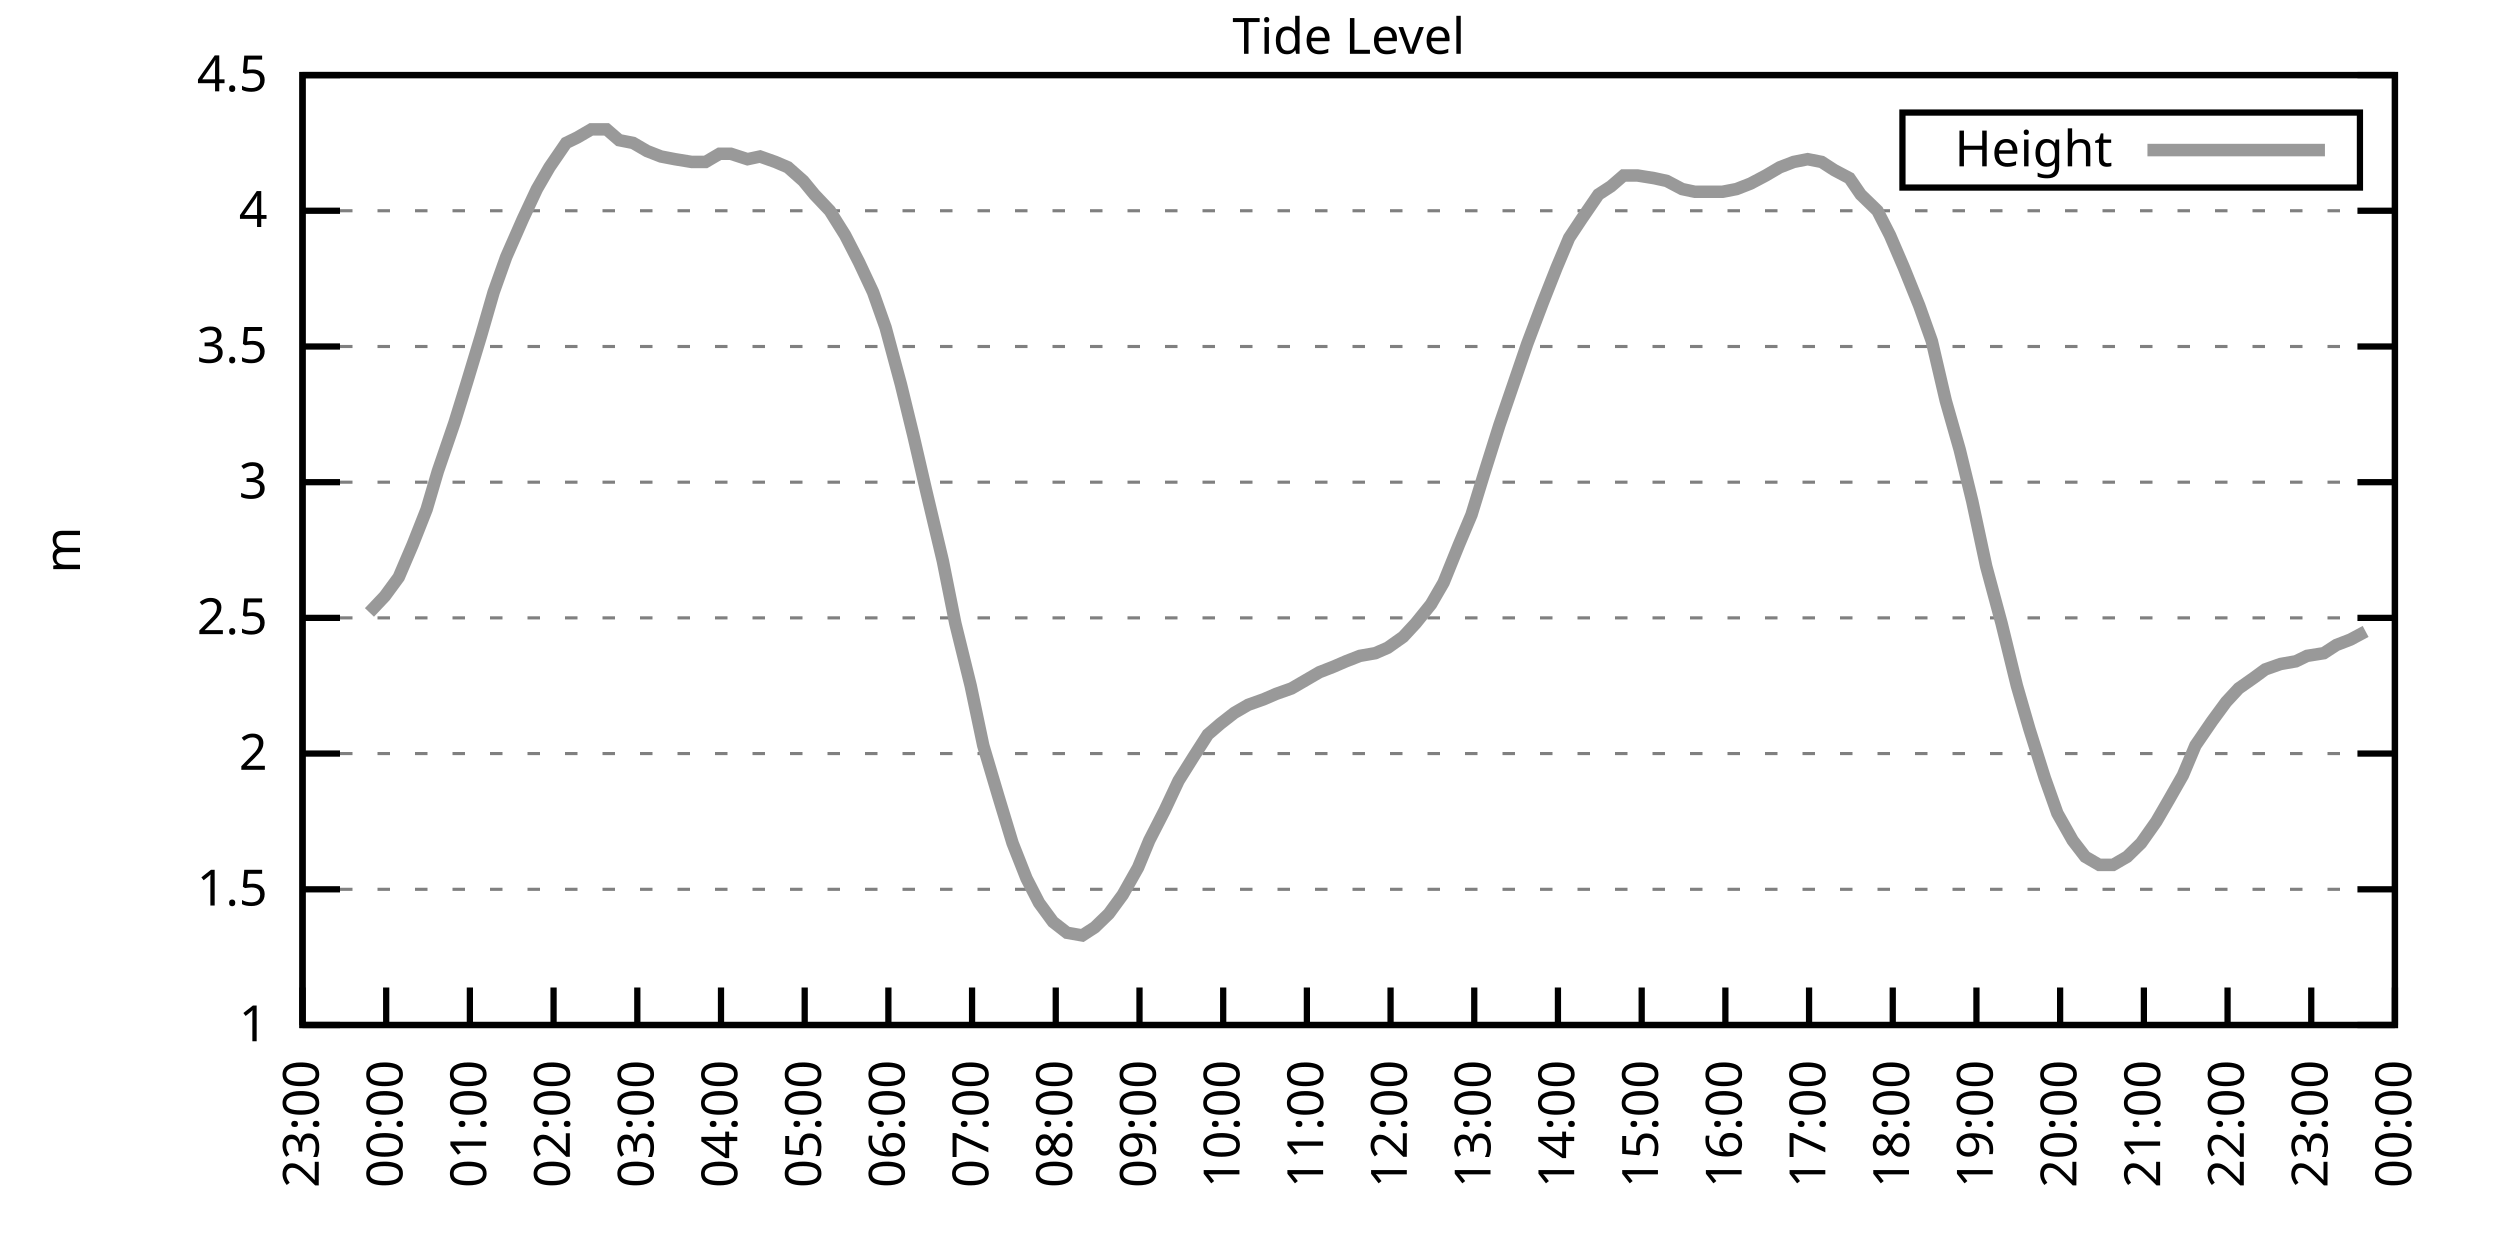
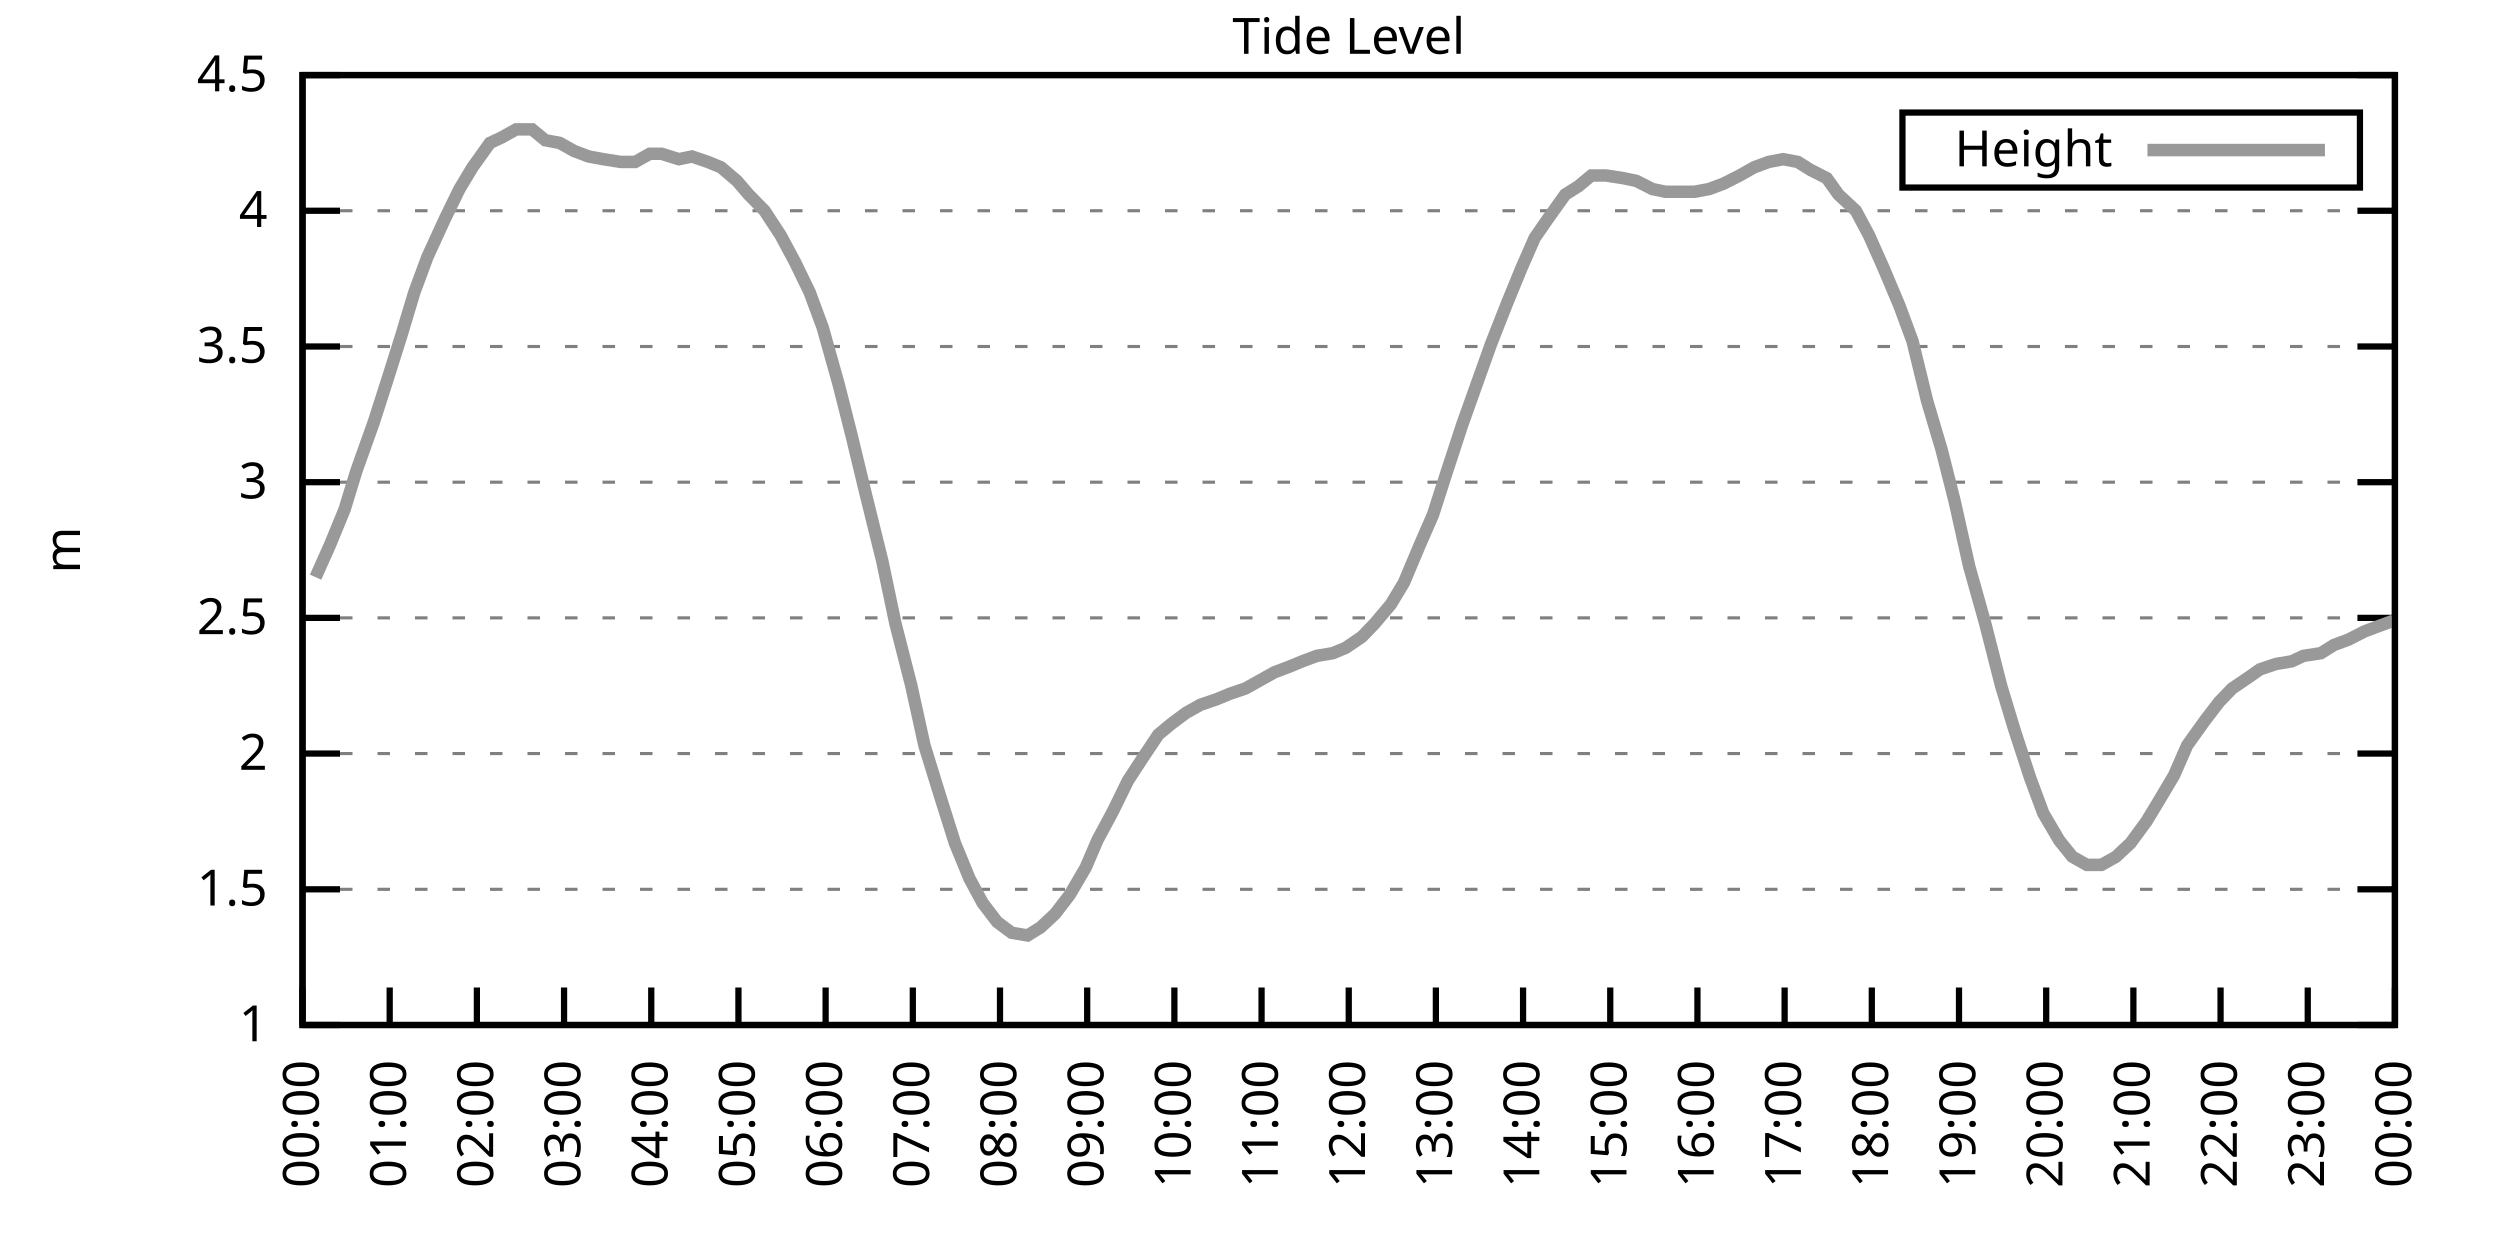
<svg xmlns="http://www.w3.org/2000/svg" xmlns:xlink="http://www.w3.org/1999/xlink" width="400" height="200" viewBox="0 0 400 200">
  <g id="gnuplot_canvas">
    <rect x="0" y="0" width="400" height="200" fill="none" />
    <defs>
      <circle id="gpDot" r="0.5" stroke-width="0.5" stroke="currentColor" />
      <path id="gpPt0" stroke-width="0.333" stroke="currentColor" d="M-1,0 h2 M0,-1 v2" />
      <path id="gpPt1" stroke-width="0.333" stroke="currentColor" d="M-1,-1 L1,1 M1,-1 L-1,1" />
      <path id="gpPt2" stroke-width="0.333" stroke="currentColor" d="M-1,0 L1,0 M0,-1 L0,1 M-1,-1 L1,1 M-1,1 L1,-1" />
      <rect id="gpPt3" stroke-width="0.333" stroke="currentColor" x="-1" y="-1" width="2" height="2" />
      <rect id="gpPt4" stroke-width="0.333" stroke="currentColor" fill="currentColor" x="-1" y="-1" width="2" height="2" />
      <circle id="gpPt5" stroke-width="0.333" stroke="currentColor" cx="0" cy="0" r="1" />
      <use xlink:href="#gpPt5" id="gpPt6" fill="currentColor" stroke="none" />
      <path id="gpPt7" stroke-width="0.333" stroke="currentColor" d="M0,-1.33 L-1.33,0.67 L1.33,0.67 z" />
      <use xlink:href="#gpPt7" id="gpPt8" fill="currentColor" stroke="none" />
      <use xlink:href="#gpPt7" id="gpPt9" stroke="currentColor" transform="rotate(180)" />
      <use xlink:href="#gpPt9" id="gpPt10" fill="currentColor" stroke="none" />
      <use xlink:href="#gpPt3" id="gpPt11" stroke="currentColor" transform="rotate(45)" />
      <use xlink:href="#gpPt11" id="gpPt12" fill="currentColor" stroke="none" />
      <path id="gpPt13" stroke-width="0.333" stroke="currentColor" d="M0,1.330 L1.265,0.411 L0.782,-1.067 L-0.782,-1.076 L-1.265,0.411 z" />
      <use xlink:href="#gpPt13" id="gpPt14" fill="currentColor" stroke="none" />
      <filter id="textbox" filterUnits="objectBoundingBox" x="0" y="0" height="1" width="1">
        <feFlood flood-color="white" flood-opacity="1" result="bgnd" />
        <feComposite in="SourceGraphic" in2="bgnd" operator="atop" />
      </filter>
      <filter id="greybox" filterUnits="objectBoundingBox" x="0" y="0" height="1" width="1">
        <feFlood flood-color="lightgrey" flood-opacity="1" result="grey" />
        <feComposite in="SourceGraphic" in2="grey" operator="atop" />
      </filter>
    </defs>
    <g fill="none" color="white" stroke="currentColor" stroke-width="1.00" stroke-linecap="butt" stroke-linejoin="miter">
</g>
    <g fill="none" color="black" stroke="currentColor" stroke-width="1.00" stroke-linecap="butt" stroke-linejoin="miter">
      <g stroke="none" shape-rendering="crispEdges">
        <polygon fill="rgb(255, 255, 255)" points="48.40,164.00 383.18,164.00 383.18,12.02 48.40,12.02 " />
      </g>
    </g>
    <g fill="none" color="black" stroke="currentColor" stroke-width="1.00" stroke-linecap="butt" stroke-linejoin="miter">
</g>
    <g fill="none" color="black" stroke="black" stroke-width="0.50" stroke-linecap="butt" stroke-linejoin="miter">
</g>
    <g fill="none" color="gray" stroke="currentColor" stroke-width="0.50" stroke-linecap="butt" stroke-linejoin="miter">
      <path stroke="gray" stroke-dasharray="2,4" class="gridline" d="M48.40,164.00 L383.19,164.00  " />
    </g>
    <g fill="none" color="gray" stroke="gray" stroke-width="1.00" stroke-linecap="butt" stroke-linejoin="miter">
</g>
    <g fill="none" color="black" stroke="currentColor" stroke-width="1.00" stroke-linecap="butt" stroke-linejoin="miter">
      <path stroke="black" d="M48.40,164.00 L54.40,164.00 M383.19,164.00 L377.19,164.00  " />
      <g transform="translate(42.80,166.60)" stroke="none" fill="black" font-family="Sans" font-size="8.00" text-anchor="end">
        <text>
          <tspan font-family="Sans"> 1</tspan>
        </text>
      </g>
    </g>
    <g fill="none" color="black" stroke="currentColor" stroke-width="1.00" stroke-linecap="butt" stroke-linejoin="miter">
</g>
    <g fill="none" color="black" stroke="black" stroke-width="0.50" stroke-linecap="butt" stroke-linejoin="miter">
</g>
    <g fill="none" color="gray" stroke="currentColor" stroke-width="0.50" stroke-linecap="butt" stroke-linejoin="miter">
      <path stroke="gray" stroke-dasharray="2,4" class="gridline" d="M48.40,142.29 L383.19,142.29  " />
    </g>
    <g fill="none" color="gray" stroke="gray" stroke-width="1.00" stroke-linecap="butt" stroke-linejoin="miter">
</g>
    <g fill="none" color="black" stroke="currentColor" stroke-width="1.00" stroke-linecap="butt" stroke-linejoin="miter">
      <path stroke="black" d="M48.40,142.29 L54.40,142.29 M383.19,142.29 L377.19,142.29  " />
      <g transform="translate(42.80,144.89)" stroke="none" fill="black" font-family="Sans" font-size="8.00" text-anchor="end">
        <text>
          <tspan font-family="Sans"> 1.5</tspan>
        </text>
      </g>
    </g>
    <g fill="none" color="black" stroke="currentColor" stroke-width="1.00" stroke-linecap="butt" stroke-linejoin="miter">
</g>
    <g fill="none" color="black" stroke="black" stroke-width="0.50" stroke-linecap="butt" stroke-linejoin="miter">
</g>
    <g fill="none" color="gray" stroke="currentColor" stroke-width="0.50" stroke-linecap="butt" stroke-linejoin="miter">
      <path stroke="gray" stroke-dasharray="2,4" class="gridline" d="M48.40,120.57 L383.19,120.57  " />
    </g>
    <g fill="none" color="gray" stroke="gray" stroke-width="1.00" stroke-linecap="butt" stroke-linejoin="miter">
</g>
    <g fill="none" color="black" stroke="currentColor" stroke-width="1.00" stroke-linecap="butt" stroke-linejoin="miter">
      <path stroke="black" d="M48.40,120.57 L54.40,120.57 M383.19,120.57 L377.19,120.57  " />
      <g transform="translate(42.80,123.17)" stroke="none" fill="black" font-family="Sans" font-size="8.00" text-anchor="end">
        <text>
          <tspan font-family="Sans"> 2</tspan>
        </text>
      </g>
    </g>
    <g fill="none" color="black" stroke="currentColor" stroke-width="1.00" stroke-linecap="butt" stroke-linejoin="miter">
</g>
    <g fill="none" color="black" stroke="black" stroke-width="0.50" stroke-linecap="butt" stroke-linejoin="miter">
</g>
    <g fill="none" color="gray" stroke="currentColor" stroke-width="0.50" stroke-linecap="butt" stroke-linejoin="miter">
      <path stroke="gray" stroke-dasharray="2,4" class="gridline" d="M48.40,98.86 L383.19,98.86  " />
    </g>
    <g fill="none" color="gray" stroke="gray" stroke-width="1.00" stroke-linecap="butt" stroke-linejoin="miter">
</g>
    <g fill="none" color="black" stroke="currentColor" stroke-width="1.00" stroke-linecap="butt" stroke-linejoin="miter">
      <path stroke="black" d="M48.40,98.86 L54.40,98.86 M383.19,98.86 L377.19,98.86  " />
      <g transform="translate(42.80,101.46)" stroke="none" fill="black" font-family="Sans" font-size="8.00" text-anchor="end">
        <text>
          <tspan font-family="Sans"> 2.5</tspan>
        </text>
      </g>
    </g>
    <g fill="none" color="black" stroke="currentColor" stroke-width="1.00" stroke-linecap="butt" stroke-linejoin="miter">
</g>
    <g fill="none" color="black" stroke="black" stroke-width="0.50" stroke-linecap="butt" stroke-linejoin="miter">
</g>
    <g fill="none" color="gray" stroke="currentColor" stroke-width="0.50" stroke-linecap="butt" stroke-linejoin="miter">
      <path stroke="gray" stroke-dasharray="2,4" class="gridline" d="M48.40,77.15 L383.19,77.15  " />
    </g>
    <g fill="none" color="gray" stroke="gray" stroke-width="1.00" stroke-linecap="butt" stroke-linejoin="miter">
</g>
    <g fill="none" color="black" stroke="currentColor" stroke-width="1.00" stroke-linecap="butt" stroke-linejoin="miter">
      <path stroke="black" d="M48.40,77.15 L54.40,77.15 M383.19,77.15 L377.19,77.15  " />
      <g transform="translate(42.80,79.75)" stroke="none" fill="black" font-family="Sans" font-size="8.00" text-anchor="end">
        <text>
          <tspan font-family="Sans"> 3</tspan>
        </text>
      </g>
    </g>
    <g fill="none" color="black" stroke="currentColor" stroke-width="1.00" stroke-linecap="butt" stroke-linejoin="miter">
</g>
    <g fill="none" color="black" stroke="black" stroke-width="0.50" stroke-linecap="butt" stroke-linejoin="miter">
</g>
    <g fill="none" color="gray" stroke="currentColor" stroke-width="0.50" stroke-linecap="butt" stroke-linejoin="miter">
      <path stroke="gray" stroke-dasharray="2,4" class="gridline" d="M48.40,55.44 L383.19,55.44  " />
    </g>
    <g fill="none" color="gray" stroke="gray" stroke-width="1.00" stroke-linecap="butt" stroke-linejoin="miter">
</g>
    <g fill="none" color="black" stroke="currentColor" stroke-width="1.00" stroke-linecap="butt" stroke-linejoin="miter">
      <path stroke="black" d="M48.40,55.44 L54.40,55.44 M383.19,55.44 L377.19,55.44  " />
      <g transform="translate(42.80,58.04)" stroke="none" fill="black" font-family="Sans" font-size="8.00" text-anchor="end">
        <text>
          <tspan font-family="Sans"> 3.5</tspan>
        </text>
      </g>
    </g>
    <g fill="none" color="black" stroke="currentColor" stroke-width="1.00" stroke-linecap="butt" stroke-linejoin="miter">
</g>
    <g fill="none" color="black" stroke="black" stroke-width="0.50" stroke-linecap="butt" stroke-linejoin="miter">
</g>
    <g fill="none" color="gray" stroke="currentColor" stroke-width="0.50" stroke-linecap="butt" stroke-linejoin="miter">
      <path stroke="gray" stroke-dasharray="2,4" class="gridline" d="M48.40,33.72 L383.19,33.72  " />
    </g>
    <g fill="none" color="gray" stroke="gray" stroke-width="1.00" stroke-linecap="butt" stroke-linejoin="miter">
</g>
    <g fill="none" color="black" stroke="currentColor" stroke-width="1.00" stroke-linecap="butt" stroke-linejoin="miter">
      <path stroke="black" d="M48.40,33.72 L54.40,33.72 M383.19,33.72 L377.19,33.72  " />
      <g transform="translate(42.80,36.32)" stroke="none" fill="black" font-family="Sans" font-size="8.00" text-anchor="end">
        <text>
          <tspan font-family="Sans"> 4</tspan>
        </text>
      </g>
    </g>
    <g fill="none" color="black" stroke="currentColor" stroke-width="1.00" stroke-linecap="butt" stroke-linejoin="miter">
</g>
    <g fill="none" color="black" stroke="black" stroke-width="0.50" stroke-linecap="butt" stroke-linejoin="miter">
</g>
    <g fill="none" color="gray" stroke="currentColor" stroke-width="0.50" stroke-linecap="butt" stroke-linejoin="miter">
      <path stroke="gray" stroke-dasharray="2,4" class="gridline" d="M48.40,12.01 L383.19,12.01  " />
    </g>
    <g fill="none" color="gray" stroke="gray" stroke-width="1.00" stroke-linecap="butt" stroke-linejoin="miter">
</g>
    <g fill="none" color="black" stroke="currentColor" stroke-width="1.00" stroke-linecap="butt" stroke-linejoin="miter">
      <path stroke="black" d="M48.40,12.01 L54.40,12.01 M383.19,12.01 L377.19,12.01  " />
      <g transform="translate(42.80,14.61)" stroke="none" fill="black" font-family="Sans" font-size="8.00" text-anchor="end">
        <text>
          <tspan font-family="Sans"> 4.5</tspan>
        </text>
      </g>
    </g>
    <g fill="none" color="black" stroke="currentColor" stroke-width="1.00" stroke-linecap="butt" stroke-linejoin="miter">
      <path stroke="black" d="M48.40,164.00 L48.40,158.00  " />
      <g transform="translate(51.00,169.60) rotate(270.00)" stroke="none" fill="black" font-family="Sans" font-size="8.00" text-anchor="end">
        <text>
-           <tspan font-family="Sans">23:00</tspan>
-         </text>
-       </g>
-     </g>
-     <g fill="none" color="black" stroke="currentColor" stroke-width="1.00" stroke-linecap="butt" stroke-linejoin="miter">
-       <path stroke="black" d="M61.79,164.00 L61.79,158.00  " />
-       <g transform="translate(64.39,169.60) rotate(270.00)" stroke="none" fill="black" font-family="Sans" font-size="8.00" text-anchor="end">
-         <text>
          <tspan font-family="Sans">00:00</tspan>
        </text>
      </g>
    </g>
    <g fill="none" color="black" stroke="currentColor" stroke-width="1.00" stroke-linecap="butt" stroke-linejoin="miter">
-       <path stroke="black" d="M75.18,164.00 L75.18,158.00  " />
-       <g transform="translate(77.78,169.60) rotate(270.00)" stroke="none" fill="black" font-family="Sans" font-size="8.00" text-anchor="end">
+       <path stroke="black" d="M62.35,164.00 L62.35,158.00  " />
+       <g transform="translate(64.95,169.60) rotate(270.00)" stroke="none" fill="black" font-family="Sans" font-size="8.00" text-anchor="end">
        <text>
          <tspan font-family="Sans">01:00</tspan>
        </text>
      </g>
    </g>
    <g fill="none" color="black" stroke="currentColor" stroke-width="1.00" stroke-linecap="butt" stroke-linejoin="miter">
-       <path stroke="black" d="M88.57,164.00 L88.57,158.00  " />
-       <g transform="translate(91.17,169.60) rotate(270.00)" stroke="none" fill="black" font-family="Sans" font-size="8.00" text-anchor="end">
+       <path stroke="black" d="M76.30,164.00 L76.30,158.00  " />
+       <g transform="translate(78.90,169.60) rotate(270.00)" stroke="none" fill="black" font-family="Sans" font-size="8.00" text-anchor="end">
        <text>
          <tspan font-family="Sans">02:00</tspan>
        </text>
      </g>
    </g>
    <g fill="none" color="black" stroke="currentColor" stroke-width="1.00" stroke-linecap="butt" stroke-linejoin="miter">
-       <path stroke="black" d="M101.97,164.00 L101.97,158.00  " />
-       <g transform="translate(104.57,169.60) rotate(270.00)" stroke="none" fill="black" font-family="Sans" font-size="8.00" text-anchor="end">
+       <path stroke="black" d="M90.25,164.00 L90.25,158.00  " />
+       <g transform="translate(92.85,169.60) rotate(270.00)" stroke="none" fill="black" font-family="Sans" font-size="8.00" text-anchor="end">
        <text>
          <tspan font-family="Sans">03:00</tspan>
        </text>
      </g>
    </g>
    <g fill="none" color="black" stroke="currentColor" stroke-width="1.00" stroke-linecap="butt" stroke-linejoin="miter">
-       <path stroke="black" d="M115.36,164.00 L115.36,158.00  " />
-       <g transform="translate(117.96,169.60) rotate(270.00)" stroke="none" fill="black" font-family="Sans" font-size="8.00" text-anchor="end">
+       <path stroke="black" d="M104.20,164.00 L104.20,158.00  " />
+       <g transform="translate(106.80,169.60) rotate(270.00)" stroke="none" fill="black" font-family="Sans" font-size="8.00" text-anchor="end">
        <text>
          <tspan font-family="Sans">04:00</tspan>
        </text>
      </g>
    </g>
    <g fill="none" color="black" stroke="currentColor" stroke-width="1.00" stroke-linecap="butt" stroke-linejoin="miter">
-       <path stroke="black" d="M128.75,164.00 L128.75,158.00  " />
-       <g transform="translate(131.35,169.60) rotate(270.00)" stroke="none" fill="black" font-family="Sans" font-size="8.00" text-anchor="end">
+       <path stroke="black" d="M118.15,164.00 L118.15,158.00  " />
+       <g transform="translate(120.75,169.60) rotate(270.00)" stroke="none" fill="black" font-family="Sans" font-size="8.00" text-anchor="end">
        <text>
          <tspan font-family="Sans">05:00</tspan>
        </text>
      </g>
    </g>
    <g fill="none" color="black" stroke="currentColor" stroke-width="1.00" stroke-linecap="butt" stroke-linejoin="miter">
-       <path stroke="black" d="M142.14,164.00 L142.14,158.00  " />
-       <g transform="translate(144.74,169.60) rotate(270.00)" stroke="none" fill="black" font-family="Sans" font-size="8.00" text-anchor="end">
+       <path stroke="black" d="M132.10,164.00 L132.10,158.00  " />
+       <g transform="translate(134.70,169.60) rotate(270.00)" stroke="none" fill="black" font-family="Sans" font-size="8.00" text-anchor="end">
        <text>
          <tspan font-family="Sans">06:00</tspan>
        </text>
      </g>
    </g>
    <g fill="none" color="black" stroke="currentColor" stroke-width="1.00" stroke-linecap="butt" stroke-linejoin="miter">
-       <path stroke="black" d="M155.53,164.00 L155.53,158.00  " />
-       <g transform="translate(158.13,169.60) rotate(270.00)" stroke="none" fill="black" font-family="Sans" font-size="8.00" text-anchor="end">
+       <path stroke="black" d="M146.05,164.00 L146.05,158.00  " />
+       <g transform="translate(148.65,169.60) rotate(270.00)" stroke="none" fill="black" font-family="Sans" font-size="8.00" text-anchor="end">
        <text>
          <tspan font-family="Sans">07:00</tspan>
        </text>
      </g>
    </g>
    <g fill="none" color="black" stroke="currentColor" stroke-width="1.00" stroke-linecap="butt" stroke-linejoin="miter">
-       <path stroke="black" d="M168.92,164.00 L168.92,158.00  " />
-       <g transform="translate(171.52,169.60) rotate(270.00)" stroke="none" fill="black" font-family="Sans" font-size="8.00" text-anchor="end">
+       <path stroke="black" d="M160.00,164.00 L160.00,158.00  " />
+       <g transform="translate(162.60,169.60) rotate(270.00)" stroke="none" fill="black" font-family="Sans" font-size="8.00" text-anchor="end">
        <text>
          <tspan font-family="Sans">08:00</tspan>
        </text>
      </g>
    </g>
    <g fill="none" color="black" stroke="currentColor" stroke-width="1.00" stroke-linecap="butt" stroke-linejoin="miter">
-       <path stroke="black" d="M182.32,164.00 L182.32,158.00  " />
-       <g transform="translate(184.92,169.60) rotate(270.00)" stroke="none" fill="black" font-family="Sans" font-size="8.00" text-anchor="end">
+       <path stroke="black" d="M173.95,164.00 L173.95,158.00  " />
+       <g transform="translate(176.55,169.60) rotate(270.00)" stroke="none" fill="black" font-family="Sans" font-size="8.00" text-anchor="end">
        <text>
          <tspan font-family="Sans">09:00</tspan>
        </text>
      </g>
    </g>
    <g fill="none" color="black" stroke="currentColor" stroke-width="1.00" stroke-linecap="butt" stroke-linejoin="miter">
-       <path stroke="black" d="M195.71,164.00 L195.71,158.00  " />
-       <g transform="translate(198.31,169.60) rotate(270.00)" stroke="none" fill="black" font-family="Sans" font-size="8.00" text-anchor="end">
+       <path stroke="black" d="M187.90,164.00 L187.90,158.00  " />
+       <g transform="translate(190.50,169.60) rotate(270.00)" stroke="none" fill="black" font-family="Sans" font-size="8.00" text-anchor="end">
        <text>
          <tspan font-family="Sans">10:00</tspan>
        </text>
      </g>
    </g>
    <g fill="none" color="black" stroke="currentColor" stroke-width="1.00" stroke-linecap="butt" stroke-linejoin="miter">
-       <path stroke="black" d="M209.10,164.00 L209.10,158.00  " />
-       <g transform="translate(211.70,169.60) rotate(270.00)" stroke="none" fill="black" font-family="Sans" font-size="8.00" text-anchor="end">
+       <path stroke="black" d="M201.85,164.00 L201.85,158.00  " />
+       <g transform="translate(204.45,169.60) rotate(270.00)" stroke="none" fill="black" font-family="Sans" font-size="8.00" text-anchor="end">
        <text>
          <tspan font-family="Sans">11:00</tspan>
        </text>
      </g>
    </g>
    <g fill="none" color="black" stroke="currentColor" stroke-width="1.00" stroke-linecap="butt" stroke-linejoin="miter">
-       <path stroke="black" d="M222.49,164.00 L222.49,158.00  " />
-       <g transform="translate(225.09,169.60) rotate(270.00)" stroke="none" fill="black" font-family="Sans" font-size="8.00" text-anchor="end">
+       <path stroke="black" d="M215.80,164.00 L215.80,158.00  " />
+       <g transform="translate(218.40,169.60) rotate(270.00)" stroke="none" fill="black" font-family="Sans" font-size="8.00" text-anchor="end">
        <text>
          <tspan font-family="Sans">12:00</tspan>
        </text>
      </g>
    </g>
    <g fill="none" color="black" stroke="currentColor" stroke-width="1.00" stroke-linecap="butt" stroke-linejoin="miter">
-       <path stroke="black" d="M235.88,164.00 L235.88,158.00  " />
-       <g transform="translate(238.48,169.60) rotate(270.00)" stroke="none" fill="black" font-family="Sans" font-size="8.00" text-anchor="end">
+       <path stroke="black" d="M229.74,164.00 L229.74,158.00  " />
+       <g transform="translate(232.34,169.60) rotate(270.00)" stroke="none" fill="black" font-family="Sans" font-size="8.00" text-anchor="end">
        <text>
          <tspan font-family="Sans">13:00</tspan>
        </text>
      </g>
    </g>
    <g fill="none" color="black" stroke="currentColor" stroke-width="1.00" stroke-linecap="butt" stroke-linejoin="miter">
-       <path stroke="black" d="M249.27,164.00 L249.27,158.00  " />
-       <g transform="translate(251.87,169.60) rotate(270.00)" stroke="none" fill="black" font-family="Sans" font-size="8.00" text-anchor="end">
+       <path stroke="black" d="M243.69,164.00 L243.69,158.00  " />
+       <g transform="translate(246.29,169.60) rotate(270.00)" stroke="none" fill="black" font-family="Sans" font-size="8.00" text-anchor="end">
        <text>
          <tspan font-family="Sans">14:00</tspan>
        </text>
      </g>
    </g>
    <g fill="none" color="black" stroke="currentColor" stroke-width="1.00" stroke-linecap="butt" stroke-linejoin="miter">
-       <path stroke="black" d="M262.67,164.00 L262.67,158.00  " />
-       <g transform="translate(265.27,169.60) rotate(270.00)" stroke="none" fill="black" font-family="Sans" font-size="8.00" text-anchor="end">
+       <path stroke="black" d="M257.64,164.00 L257.64,158.00  " />
+       <g transform="translate(260.24,169.60) rotate(270.00)" stroke="none" fill="black" font-family="Sans" font-size="8.00" text-anchor="end">
        <text>
          <tspan font-family="Sans">15:00</tspan>
        </text>
      </g>
    </g>
    <g fill="none" color="black" stroke="currentColor" stroke-width="1.00" stroke-linecap="butt" stroke-linejoin="miter">
-       <path stroke="black" d="M276.06,164.00 L276.06,158.00  " />
-       <g transform="translate(278.66,169.60) rotate(270.00)" stroke="none" fill="black" font-family="Sans" font-size="8.00" text-anchor="end">
+       <path stroke="black" d="M271.59,164.00 L271.59,158.00  " />
+       <g transform="translate(274.19,169.60) rotate(270.00)" stroke="none" fill="black" font-family="Sans" font-size="8.00" text-anchor="end">
        <text>
          <tspan font-family="Sans">16:00</tspan>
        </text>
      </g>
    </g>
    <g fill="none" color="black" stroke="currentColor" stroke-width="1.00" stroke-linecap="butt" stroke-linejoin="miter">
-       <path stroke="black" d="M289.45,164.00 L289.45,158.00  " />
-       <g transform="translate(292.05,169.60) rotate(270.00)" stroke="none" fill="black" font-family="Sans" font-size="8.00" text-anchor="end">
+       <path stroke="black" d="M285.54,164.00 L285.54,158.00  " />
+       <g transform="translate(288.14,169.60) rotate(270.00)" stroke="none" fill="black" font-family="Sans" font-size="8.00" text-anchor="end">
        <text>
          <tspan font-family="Sans">17:00</tspan>
        </text>
      </g>
    </g>
    <g fill="none" color="black" stroke="currentColor" stroke-width="1.00" stroke-linecap="butt" stroke-linejoin="miter">
-       <path stroke="black" d="M302.84,164.00 L302.84,158.00  " />
-       <g transform="translate(305.44,169.60) rotate(270.00)" stroke="none" fill="black" font-family="Sans" font-size="8.00" text-anchor="end">
+       <path stroke="black" d="M299.49,164.00 L299.49,158.00  " />
+       <g transform="translate(302.09,169.60) rotate(270.00)" stroke="none" fill="black" font-family="Sans" font-size="8.00" text-anchor="end">
        <text>
          <tspan font-family="Sans">18:00</tspan>
        </text>
      </g>
    </g>
    <g fill="none" color="black" stroke="currentColor" stroke-width="1.00" stroke-linecap="butt" stroke-linejoin="miter">
-       <path stroke="black" d="M316.23,164.00 L316.23,158.00  " />
-       <g transform="translate(318.83,169.60) rotate(270.00)" stroke="none" fill="black" font-family="Sans" font-size="8.00" text-anchor="end">
+       <path stroke="black" d="M313.44,164.00 L313.44,158.00  " />
+       <g transform="translate(316.04,169.60) rotate(270.00)" stroke="none" fill="black" font-family="Sans" font-size="8.00" text-anchor="end">
        <text>
          <tspan font-family="Sans">19:00</tspan>
        </text>
      </g>
    </g>
    <g fill="none" color="black" stroke="currentColor" stroke-width="1.00" stroke-linecap="butt" stroke-linejoin="miter">
-       <path stroke="black" d="M329.62,164.00 L329.62,158.00  " />
-       <g transform="translate(332.22,169.60) rotate(270.00)" stroke="none" fill="black" font-family="Sans" font-size="8.00" text-anchor="end">
+       <path stroke="black" d="M327.39,164.00 L327.39,158.00  " />
+       <g transform="translate(329.99,169.60) rotate(270.00)" stroke="none" fill="black" font-family="Sans" font-size="8.00" text-anchor="end">
        <text>
          <tspan font-family="Sans">20:00</tspan>
        </text>
      </g>
    </g>
    <g fill="none" color="black" stroke="currentColor" stroke-width="1.00" stroke-linecap="butt" stroke-linejoin="miter">
-       <path stroke="black" d="M343.02,164.00 L343.02,158.00  " />
-       <g transform="translate(345.62,169.60) rotate(270.00)" stroke="none" fill="black" font-family="Sans" font-size="8.00" text-anchor="end">
+       <path stroke="black" d="M341.34,164.00 L341.34,158.00  " />
+       <g transform="translate(343.94,169.60) rotate(270.00)" stroke="none" fill="black" font-family="Sans" font-size="8.00" text-anchor="end">
        <text>
          <tspan font-family="Sans">21:00</tspan>
        </text>
      </g>
    </g>
    <g fill="none" color="black" stroke="currentColor" stroke-width="1.00" stroke-linecap="butt" stroke-linejoin="miter">
-       <path stroke="black" d="M356.41,164.00 L356.41,158.00  " />
-       <g transform="translate(359.01,169.60) rotate(270.00)" stroke="none" fill="black" font-family="Sans" font-size="8.00" text-anchor="end">
+       <path stroke="black" d="M355.29,164.00 L355.29,158.00  " />
+       <g transform="translate(357.89,169.60) rotate(270.00)" stroke="none" fill="black" font-family="Sans" font-size="8.00" text-anchor="end">
        <text>
          <tspan font-family="Sans">22:00</tspan>
        </text>
      </g>
    </g>
    <g fill="none" color="black" stroke="currentColor" stroke-width="1.00" stroke-linecap="butt" stroke-linejoin="miter">
-       <path stroke="black" d="M369.80,164.00 L369.80,158.00  " />
-       <g transform="translate(372.40,169.60) rotate(270.00)" stroke="none" fill="black" font-family="Sans" font-size="8.00" text-anchor="end">
+       <path stroke="black" d="M369.24,164.00 L369.24,158.00  " />
+       <g transform="translate(371.84,169.60) rotate(270.00)" stroke="none" fill="black" font-family="Sans" font-size="8.00" text-anchor="end">
        <text>
          <tspan font-family="Sans">23:00</tspan>
        </text>
      </g>
    </g>
    <g fill="none" color="black" stroke="currentColor" stroke-width="1.00" stroke-linecap="butt" stroke-linejoin="miter">
      <path stroke="black" d="M383.19,164.00 L383.19,158.00  " />
      <g transform="translate(385.79,169.60) rotate(270.00)" stroke="none" fill="black" font-family="Sans" font-size="8.00" text-anchor="end">
        <text>
          <tspan font-family="Sans">00:00</tspan>
        </text>
      </g>
    </g>
    <g fill="none" color="black" stroke="currentColor" stroke-width="1.00" stroke-linecap="butt" stroke-linejoin="miter">
</g>
    <g fill="none" color="black" stroke="currentColor" stroke-width="1.00" stroke-linecap="butt" stroke-linejoin="miter">
      <path stroke="black" d="M48.40,12.01 L48.40,164.00 L383.19,164.00 L383.19,12.01 L48.40,12.01 Z  " />
    </g>
    <g fill="none" color="black" stroke="currentColor" stroke-width="1.00" stroke-linecap="butt" stroke-linejoin="miter">
</g>
    <g fill="none" color="black" stroke="currentColor" stroke-width="1.00" stroke-linecap="butt" stroke-linejoin="miter">
      <path stroke="black" d="M304.39,30.01 L304.39,18.01 L377.59,18.01 L377.59,30.01 L304.39,30.01 Z  " />
    </g>
    <g id="Tide_level_plot_1">
      <g fill="none" color="white" stroke="black" stroke-width="2.00" stroke-linecap="butt" stroke-linejoin="miter">
</g>
      <g fill="none" color="black" stroke="currentColor" stroke-width="2.00" stroke-linecap="butt" stroke-linejoin="miter">
        <g transform="translate(337.99,26.61)" stroke="none" fill="black" font-family="Sans" font-size="8.00" text-anchor="end">
          <text>
            <tspan font-family="Sans">Height</tspan>
          </text>
        </g>
      </g>
      <g fill="none" color="black" stroke="currentColor" stroke-width="2.00" stroke-linecap="butt" stroke-linejoin="miter">
-         <path stroke="rgb(153, 153, 153)" d="M343.59,24.01 L371.99,24.01 M59.11,97.99 L61.57,95.39 L63.80,92.35 L66.03,87.14 L68.26,81.49 L70.05,75.41   L72.73,67.59 L74.74,61.08 L76.97,53.70 L78.98,46.75 L80.99,41.11 L83.66,35.03 L85.90,30.25 L87.91,26.77   L90.58,22.87 L92.37,22.00 L94.60,20.70 L97.06,20.70 L99.06,22.43 L101.30,22.87 L103.53,24.17 L105.76,25.04   L107.99,25.47 L110.67,25.91 L112.90,25.91 L115.13,24.60 L116.92,24.60 L119.60,25.47 L121.61,25.04 L124.06,25.91   L126.07,26.77 L128.53,28.95 L130.31,31.12 L132.77,33.72 L135.22,37.63 L137.45,41.97 L139.69,46.75 L141.69,52.40   L144.15,61.52 L146.16,69.77 L148.17,78.45 L150.85,89.74 L152.85,99.73 L155.31,109.72 L157.32,119.27 L159.77,127.52   L162.01,134.90 L164.24,140.55 L166.25,144.46 L168.48,147.50 L170.71,149.24 L173.17,149.67 L175.17,148.37 L177.41,146.20   L179.64,143.16 L182.09,138.81 L183.88,134.47 L186.33,129.69 L188.57,124.92 L191.02,121.01 L193.25,117.53 L195.26,115.80   L197.49,114.06 L199.73,112.76 L202.18,111.89 L204.19,111.02 L206.64,110.15 L208.88,108.85 L211.11,107.55 L213.34,106.68   L215.35,105.81 L217.58,104.94 L220.04,104.51 L222.04,103.64 L224.50,101.90 L226.51,99.73 L228.96,96.69 L230.97,93.22   L233.43,87.14 L235.44,82.36 L237.44,75.85 L239.90,68.03 L242.13,61.52 L244.36,55.00 L246.82,48.49 L249.05,42.84   L251.06,38.07 L253.07,35.03 L255.75,31.12 L257.76,29.81 L259.76,28.08 L262.00,28.08 L264.67,28.51 L266.68,28.95   L269.14,30.25 L271.15,30.68 L273.60,30.68 L275.61,30.68 L277.84,30.25 L280.07,29.38 L282.53,28.08 L284.76,26.77   L286.99,25.91 L289.23,25.47 L291.46,25.91 L293.47,27.21 L295.92,28.51 L297.71,31.12 L300.39,33.72 L302.39,37.63   L304.63,42.84 L307.08,48.92 L309.09,54.57 L311.32,64.12 L313.55,71.94 L315.56,80.19 L317.79,90.61 L320.25,99.73   L322.70,109.72 L324.71,116.67 L327.17,124.48 L329.18,130.13 L331.63,134.47 L333.64,137.08 L335.87,138.38 L338.10,138.38   L340.34,137.08 L342.57,134.90 L345.02,131.43 L347.03,127.96 L349.26,124.05 L351.27,119.27 L353.95,115.36 L356.18,112.32   L358.19,110.15 L360.65,108.42 L362.43,107.11 L364.89,106.24 L367.34,105.81 L369.13,104.94 L371.81,104.51 L373.82,103.20   L376.05,102.34 L378.50,101.03  " />
+         <path stroke="rgb(153, 153, 153)" d="M343.59,24.01 L371.99,24.01 M50.49,92.35 L52.82,87.14 L55.14,81.49 L57.00,75.41 L59.79,67.59 L61.88,61.08   L64.21,53.70 L66.30,46.75 L68.39,41.11 L71.18,35.03 L73.51,30.25 L75.60,26.77 L78.39,22.87 L80.25,22.00   L82.58,20.70 L85.13,20.70 L87.23,22.43 L89.55,22.87 L91.88,24.17 L94.20,25.04 L96.53,25.47 L99.32,25.91   L101.64,25.91 L103.97,24.60 L105.83,24.60 L108.62,25.47 L110.71,25.04 L113.27,25.91 L115.36,26.77 L117.92,28.95   L119.78,31.12 L122.33,33.72 L124.89,37.63 L127.22,41.97 L129.54,46.75 L131.63,52.40 L134.19,61.52 L136.28,69.77   L138.37,78.45 L141.16,89.74 L143.26,99.73 L145.81,109.72 L147.91,119.27 L150.46,127.52 L152.79,134.90 L155.11,140.55   L157.21,144.46 L159.53,147.50 L161.86,149.24 L164.41,149.67 L166.51,148.37 L168.83,146.20 L171.16,143.16 L173.71,138.81   L175.57,134.47 L178.13,129.69 L180.46,124.92 L183.01,121.01 L185.34,117.53 L187.43,115.80 L189.76,114.06 L192.08,112.76   L194.64,111.89 L196.73,111.02 L199.29,110.15 L201.61,108.85 L203.94,107.55 L206.26,106.68 L208.36,105.81 L210.68,104.94   L213.24,104.51 L215.33,103.64 L217.89,101.90 L219.98,99.73 L222.54,96.69 L224.63,93.22 L227.19,87.14 L229.28,82.36   L231.37,75.85 L233.93,68.03 L236.25,61.52 L238.58,55.00 L241.14,48.49 L243.46,42.84 L245.55,38.07 L247.65,35.03   L250.44,31.12 L252.53,29.81 L254.62,28.08 L256.95,28.08 L259.74,28.51 L261.83,28.95 L264.39,30.25 L266.48,30.68   L269.04,30.68 L271.13,30.68 L273.45,30.25 L275.78,29.38 L278.34,28.08 L280.66,26.77 L282.99,25.91 L285.31,25.47   L287.64,25.91 L289.73,27.21 L292.29,28.51 L294.15,31.12 L296.94,33.72 L299.03,37.63 L301.35,42.84 L303.91,48.92   L306.00,54.57 L308.33,64.12 L310.65,71.94 L312.74,80.19 L315.07,90.61 L317.63,99.73 L320.18,109.72 L322.28,116.67   L324.83,124.48 L326.93,130.13 L329.48,134.47 L331.58,137.08 L333.90,138.38 L336.23,138.38 L338.55,137.08 L340.88,134.90   L343.43,131.43 L345.53,127.96 L347.85,124.05 L349.94,119.27 L352.73,115.36 L355.06,112.32 L357.15,110.15 L359.71,108.42   L361.57,107.11 L364.13,106.24 L366.68,105.81 L368.54,104.94 L371.33,104.51 L373.43,103.20 L375.75,102.34 L378.31,101.03   L380.63,100.16 L382.96,99.30  " />
      </g>
    </g>
    <g fill="none" color="black" stroke="currentColor" stroke-width="2.00" stroke-linecap="butt" stroke-linejoin="miter">
</g>
    <g fill="none" color="black" stroke="black" stroke-width="1.00" stroke-linecap="butt" stroke-linejoin="miter">
</g>
    <g fill="none" color="black" stroke="currentColor" stroke-width="1.00" stroke-linecap="butt" stroke-linejoin="miter">
      <path stroke="black" d="M48.40,12.01 L48.40,164.00 L383.19,164.00 L383.19,12.01 L48.40,12.01 Z  " />
      <g transform="translate(12.80,88.01) rotate(270.00)" stroke="none" fill="black" font-family="Sans" font-size="8.00" text-anchor="middle">
        <text>
          <tspan font-family="Sans">m</tspan>
        </text>
      </g>
    </g>
    <g fill="none" color="black" stroke="currentColor" stroke-width="1.00" stroke-linecap="butt" stroke-linejoin="miter">
</g>
    <g fill="none" color="black" stroke="currentColor" stroke-width="1.00" stroke-linecap="butt" stroke-linejoin="miter">
      <g transform="translate(215.79,8.61)" stroke="none" fill="black" font-family="Sans" font-size="8.00" text-anchor="middle">
        <text>
          <tspan font-family="Sans">Tide Level</tspan>
        </text>
      </g>
    </g>
    <g fill="none" color="black" stroke="currentColor" stroke-width="1.00" stroke-linecap="butt" stroke-linejoin="miter">
</g>
  </g>
</svg>
